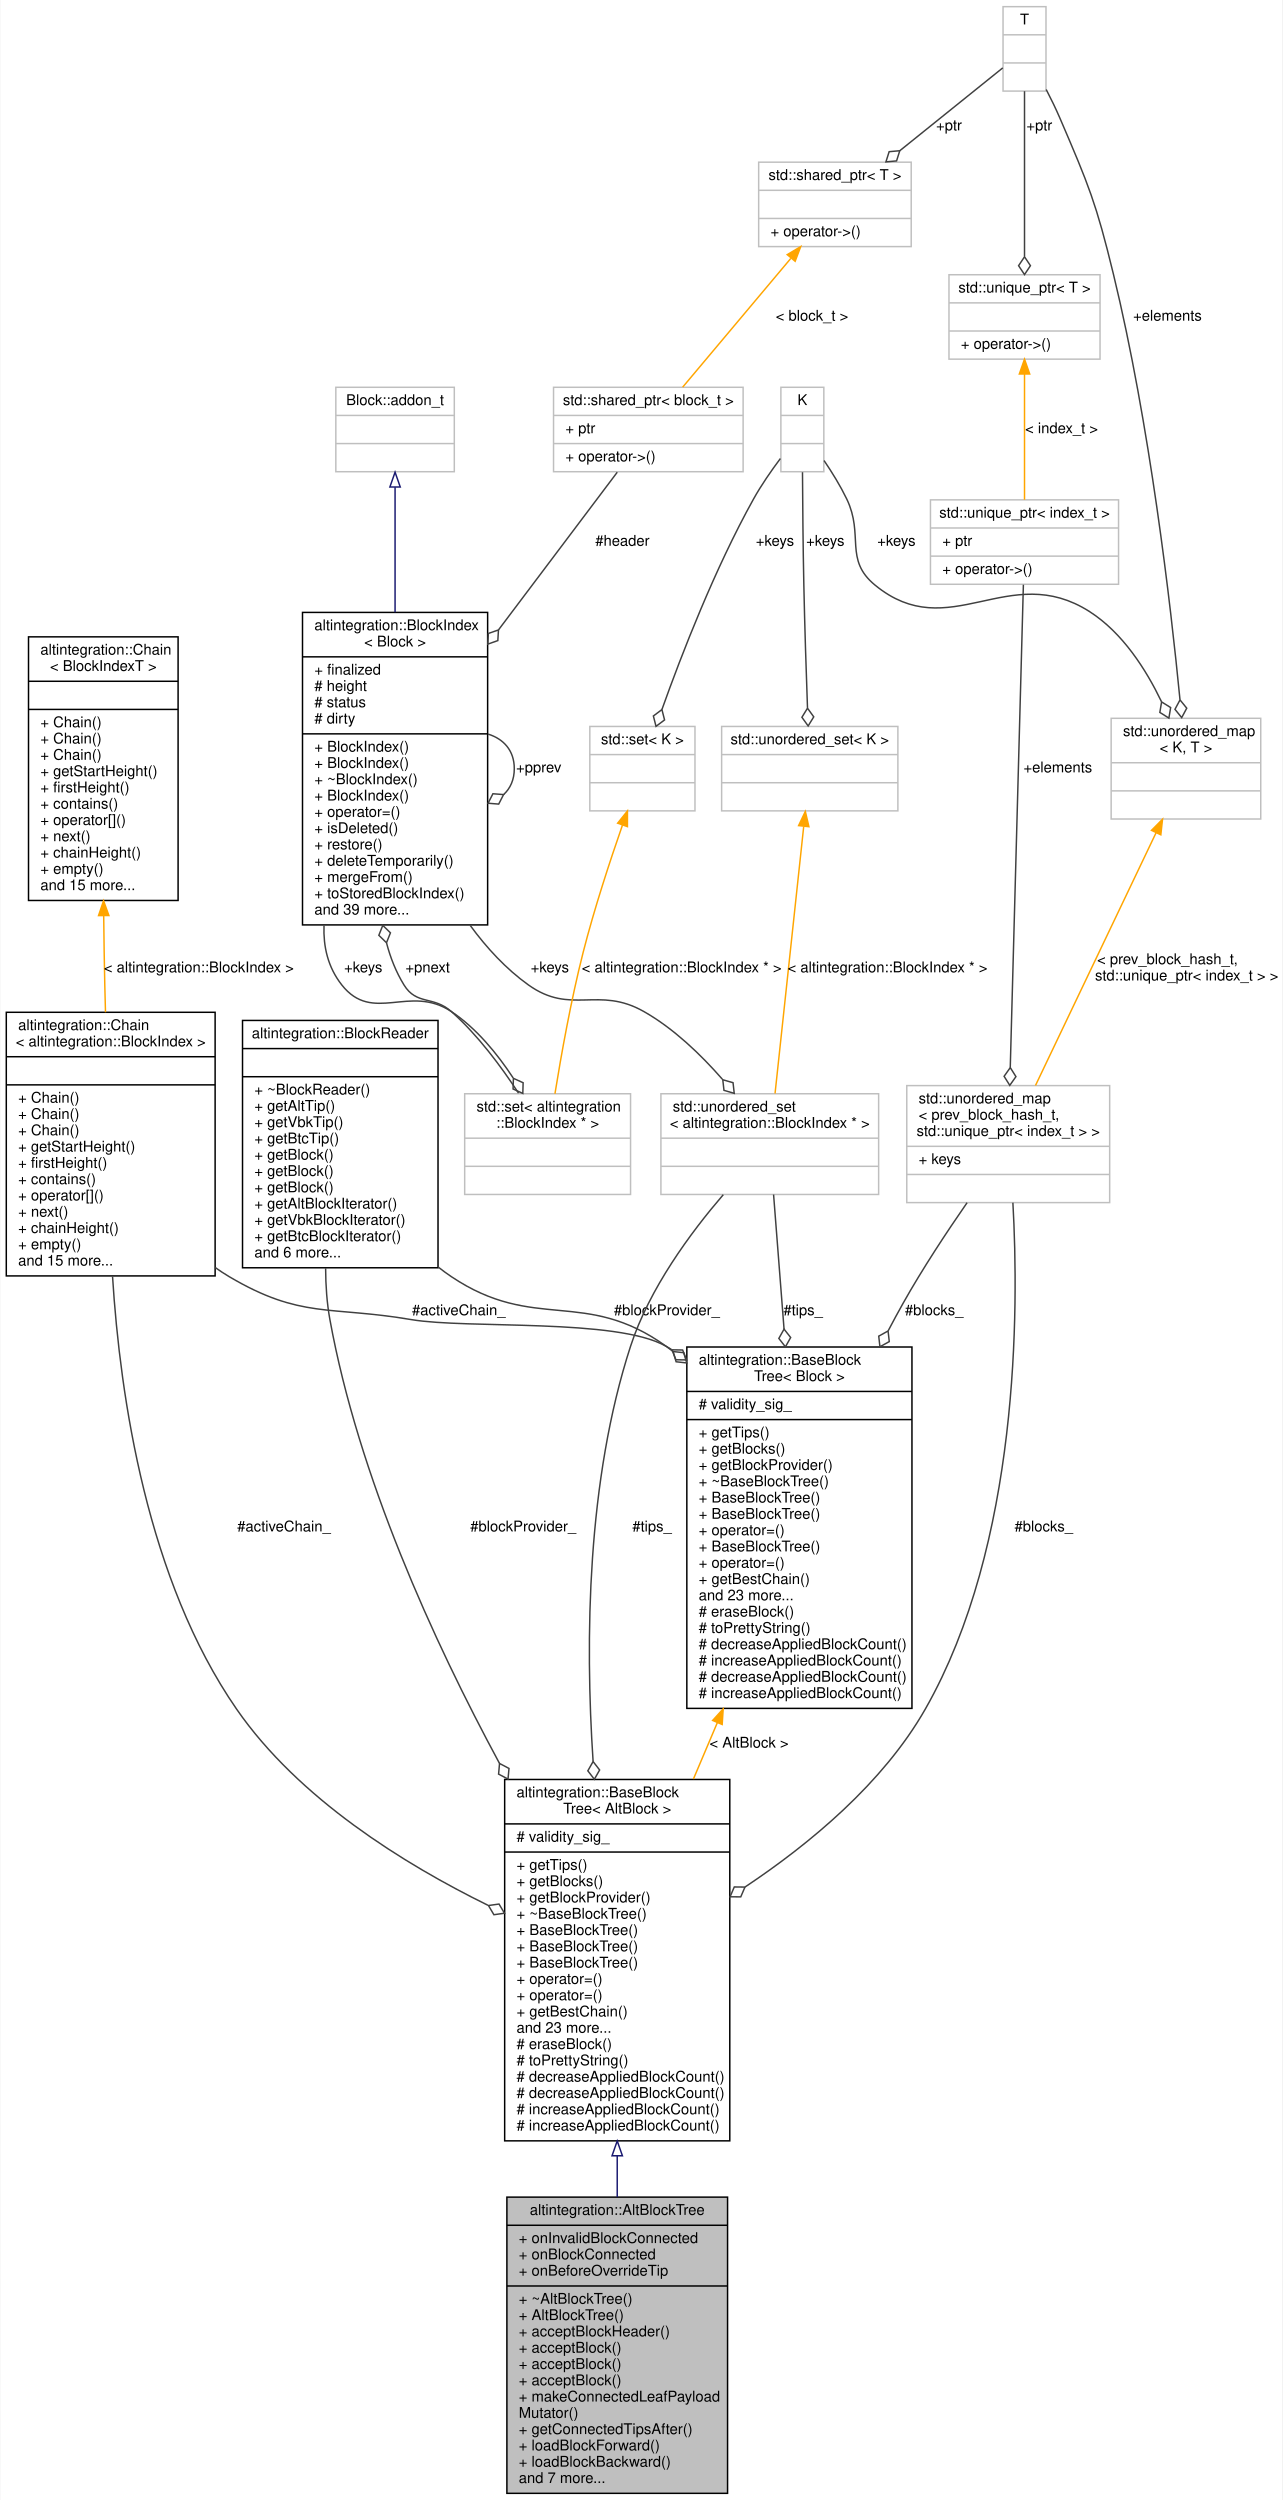
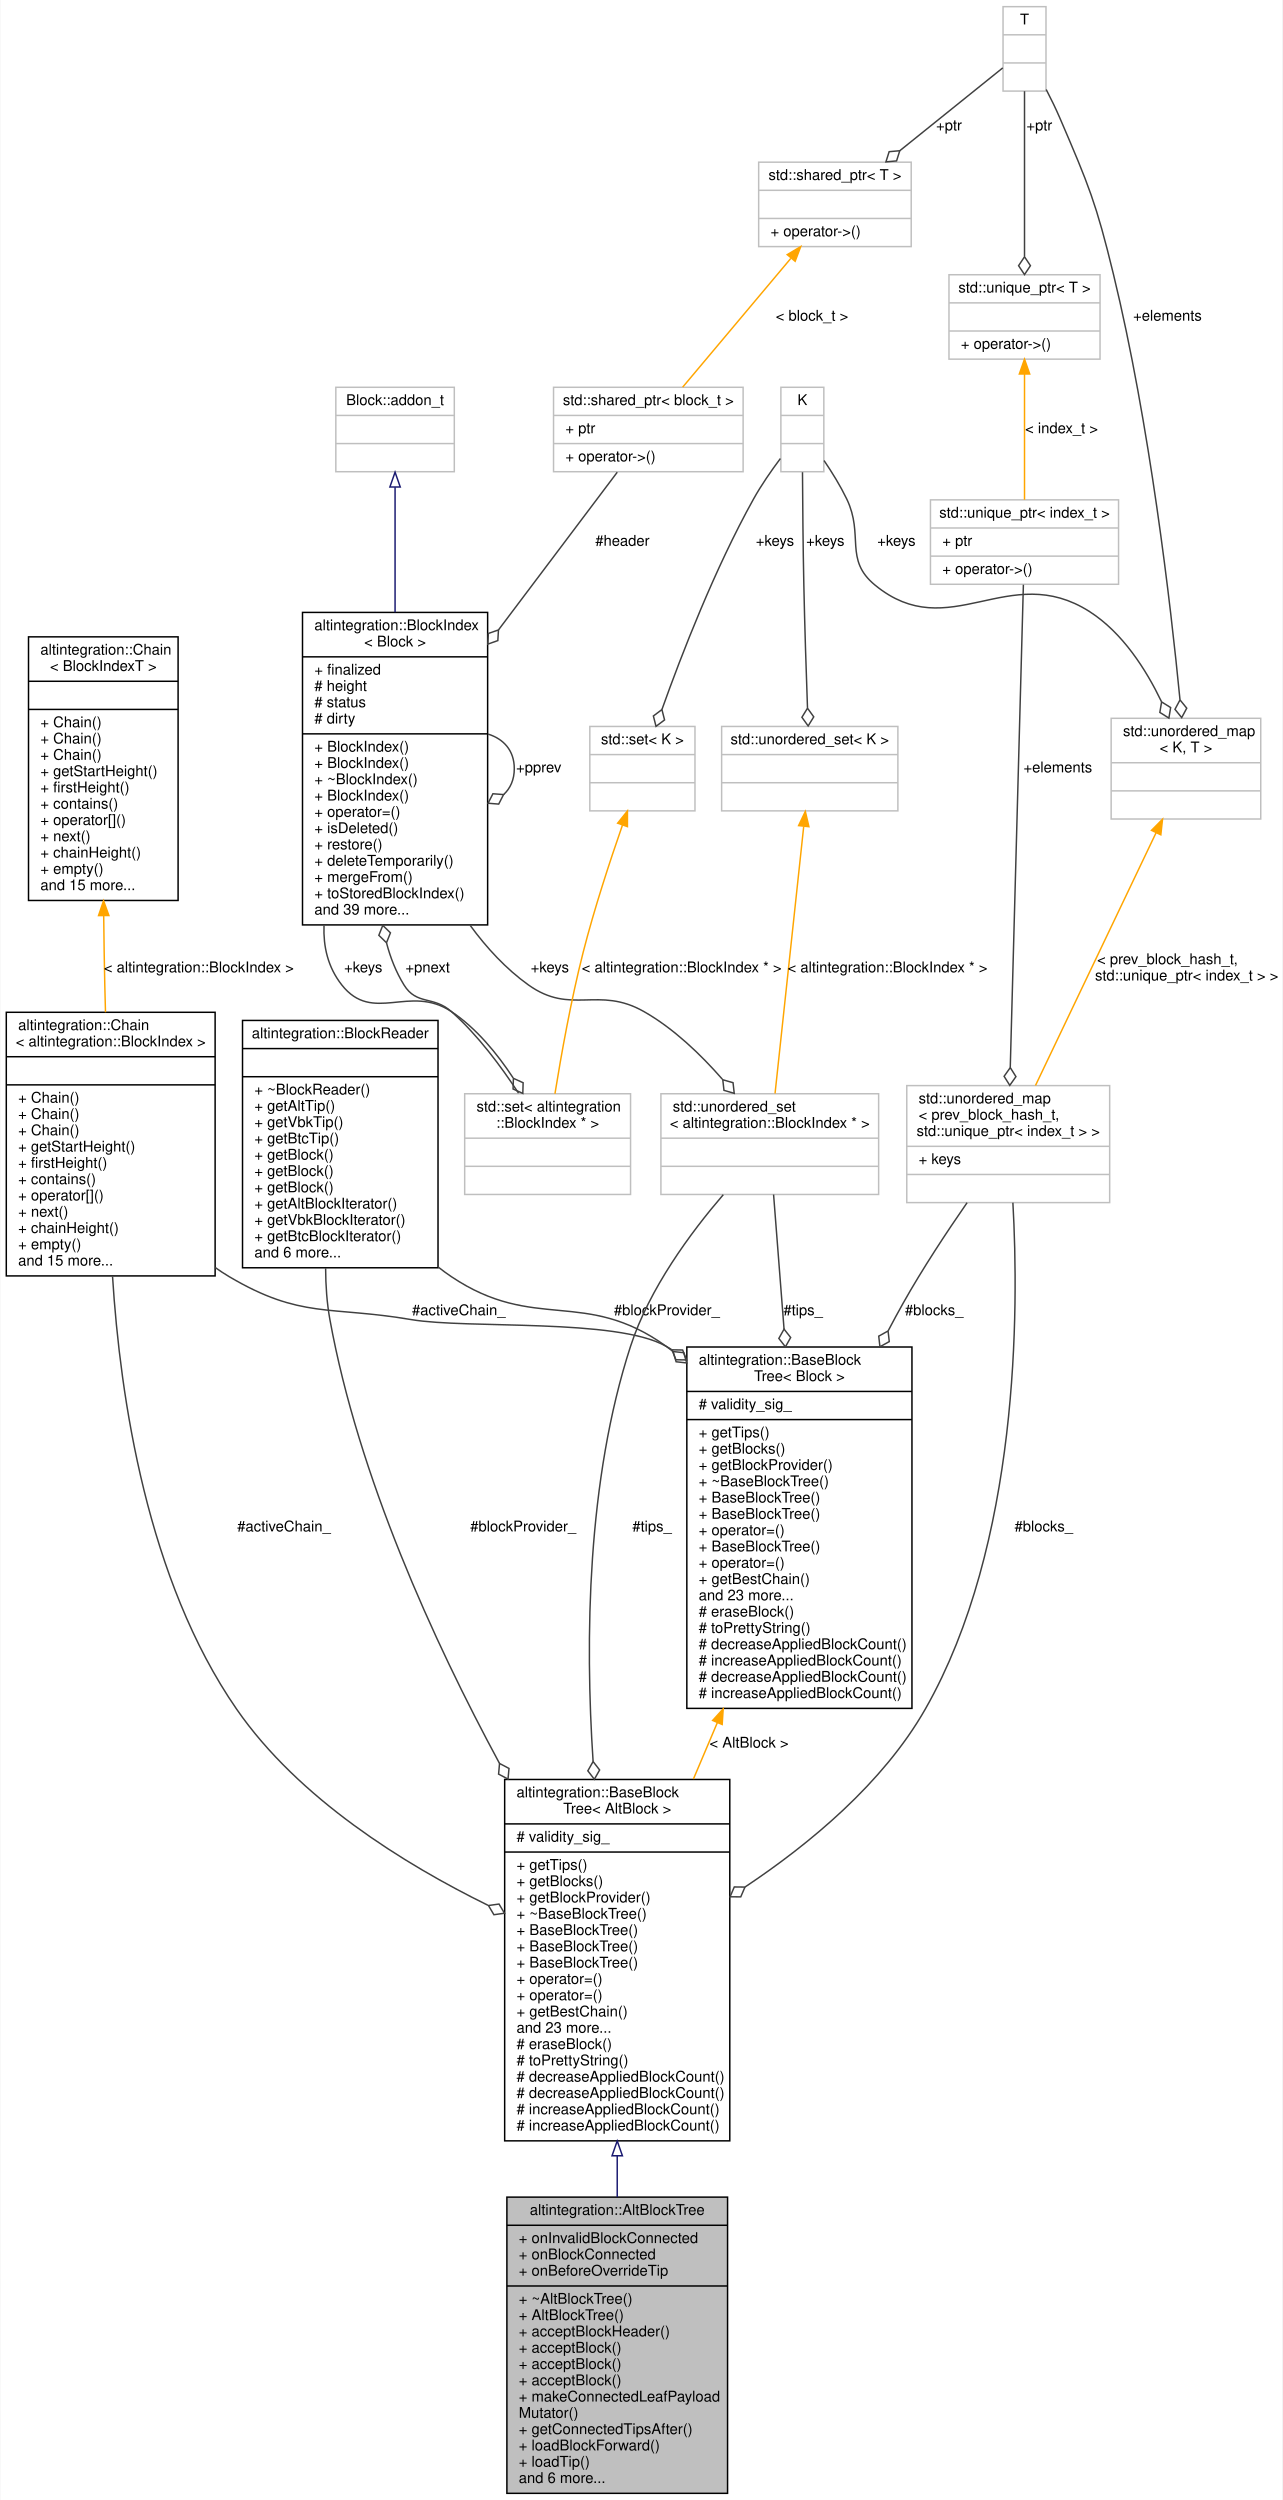
<svg xmlns="http://www.w3.org/2000/svg" xmlns:xlink="http://www.w3.org/1999/xlink" width="866pt" height="1688pt" viewBox="0.00 0.00 865.50 1688.00">
  <g id="graph0" class="graph" transform="scale(1 1) rotate(0) translate(4 1684)">
    <polygon fill="white" stroke="transparent" points="-4,4 -4,-1684 861.5,-1684 861.5,4 -4,4" />
    <g id="node1" class="node">
      <g id="a_node1">
        <a xlink:title="Represents simplified view on Altchain's block tree, maintains VBK tree and BTC tree.">
          <polygon fill="#bfbfbf" stroke="black" points="338,-0.5 338,-200.5 487,-200.5 487,-0.5 338,-0.5" />
          <text text-anchor="middle" x="412.5" y="-188.5" font-family="Helvetica,sans-Serif" font-size="10.00">altintegration::AltBlockTree</text>
          <polyline fill="none" stroke="black" points="338,-181.5 487,-181.5 " />
          <text text-anchor="start" x="346" y="-169.5" font-family="Helvetica,sans-Serif" font-size="10.00">+ onInvalidBlockConnected</text>
          <text text-anchor="start" x="346" y="-158.5" font-family="Helvetica,sans-Serif" font-size="10.00">+ onBlockConnected</text>
          <text text-anchor="start" x="346" y="-147.5" font-family="Helvetica,sans-Serif" font-size="10.00">+ onBeforeOverrideTip</text>
          <polyline fill="none" stroke="black" points="338,-140.5 487,-140.5 " />
          <text text-anchor="start" x="346" y="-128.5" font-family="Helvetica,sans-Serif" font-size="10.00">+ ~AltBlockTree()</text>
          <text text-anchor="start" x="346" y="-117.5" font-family="Helvetica,sans-Serif" font-size="10.00">+ AltBlockTree()</text>
          <text text-anchor="start" x="346" y="-106.5" font-family="Helvetica,sans-Serif" font-size="10.00">+ acceptBlockHeader()</text>
          <text text-anchor="start" x="346" y="-95.5" font-family="Helvetica,sans-Serif" font-size="10.00">+ acceptBlock()</text>
          <text text-anchor="start" x="346" y="-84.5" font-family="Helvetica,sans-Serif" font-size="10.00">+ acceptBlock()</text>
          <text text-anchor="start" x="346" y="-73.5" font-family="Helvetica,sans-Serif" font-size="10.00">+ acceptBlock()</text>
          <text text-anchor="start" x="346" y="-62.5" font-family="Helvetica,sans-Serif" font-size="10.00">+ makeConnectedLeafPayload</text>
          <text text-anchor="start" x="346" y="-51.5" font-family="Helvetica,sans-Serif" font-size="10.00">Mutator()</text>
          <text text-anchor="start" x="346" y="-40.5" font-family="Helvetica,sans-Serif" font-size="10.00">+ getConnectedTipsAfter()</text>
          <text text-anchor="start" x="346" y="-29.5" font-family="Helvetica,sans-Serif" font-size="10.00">+ loadBlockForward()</text>
-           <text text-anchor="start" x="346" y="-18.5" font-family="Helvetica,sans-Serif" font-size="10.00">+ loadBlockBackward()</text>
-           <text text-anchor="start" x="346" y="-7.5" font-family="Helvetica,sans-Serif" font-size="10.00">and 7 more...</text>
+           <text text-anchor="start" x="346" y="-18.5" font-family="Helvetica,sans-Serif" font-size="10.00">+ loadTip()</text>
+           <text text-anchor="start" x="346" y="-7.5" font-family="Helvetica,sans-Serif" font-size="10.00">and 6 more...</text>
        </a>
      </g>
    </g>
    <g id="node2" class="node">
      <g id="a_node2">
        <a xlink:href="structaltintegration_1_1BaseBlockTree.html" target="_top" xlink:title=" ">
          <polygon fill="white" stroke="black" points="336.5,-238.5 336.5,-482.5 488.5,-482.5 488.5,-238.5 336.5,-238.5" />
          <text text-anchor="start" x="344.5" y="-470.5" font-family="Helvetica,sans-Serif" font-size="10.00">altintegration::BaseBlock</text>
          <text text-anchor="middle" x="412.5" y="-459.5" font-family="Helvetica,sans-Serif" font-size="10.00">Tree&lt; AltBlock &gt;</text>
          <polyline fill="none" stroke="black" points="336.5,-452.5 488.5,-452.5 " />
          <text text-anchor="start" x="344.5" y="-440.5" font-family="Helvetica,sans-Serif" font-size="10.00"># validity_sig_</text>
          <polyline fill="none" stroke="black" points="336.5,-433.5 488.5,-433.5 " />
          <text text-anchor="start" x="344.5" y="-421.5" font-family="Helvetica,sans-Serif" font-size="10.00">+ getTips()</text>
          <text text-anchor="start" x="344.5" y="-410.5" font-family="Helvetica,sans-Serif" font-size="10.00">+ getBlocks()</text>
          <text text-anchor="start" x="344.5" y="-399.5" font-family="Helvetica,sans-Serif" font-size="10.00">+ getBlockProvider()</text>
          <text text-anchor="start" x="344.5" y="-388.5" font-family="Helvetica,sans-Serif" font-size="10.00">+ ~BaseBlockTree()</text>
          <text text-anchor="start" x="344.5" y="-377.5" font-family="Helvetica,sans-Serif" font-size="10.00">+ BaseBlockTree()</text>
          <text text-anchor="start" x="344.5" y="-366.5" font-family="Helvetica,sans-Serif" font-size="10.00">+ BaseBlockTree()</text>
          <text text-anchor="start" x="344.5" y="-355.5" font-family="Helvetica,sans-Serif" font-size="10.00">+ BaseBlockTree()</text>
          <text text-anchor="start" x="344.5" y="-344.5" font-family="Helvetica,sans-Serif" font-size="10.00">+ operator=()</text>
          <text text-anchor="start" x="344.5" y="-333.5" font-family="Helvetica,sans-Serif" font-size="10.00">+ operator=()</text>
          <text text-anchor="start" x="344.5" y="-322.5" font-family="Helvetica,sans-Serif" font-size="10.00">+ getBestChain()</text>
          <text text-anchor="start" x="344.5" y="-311.5" font-family="Helvetica,sans-Serif" font-size="10.00">and 23 more...</text>
          <text text-anchor="start" x="344.5" y="-300.5" font-family="Helvetica,sans-Serif" font-size="10.00"># eraseBlock()</text>
          <text text-anchor="start" x="344.5" y="-289.5" font-family="Helvetica,sans-Serif" font-size="10.00"># toPrettyString()</text>
          <text text-anchor="start" x="344.5" y="-278.5" font-family="Helvetica,sans-Serif" font-size="10.00"># decreaseAppliedBlockCount()</text>
          <text text-anchor="start" x="344.5" y="-267.5" font-family="Helvetica,sans-Serif" font-size="10.00"># decreaseAppliedBlockCount()</text>
          <text text-anchor="start" x="344.5" y="-256.5" font-family="Helvetica,sans-Serif" font-size="10.00"># increaseAppliedBlockCount()</text>
          <text text-anchor="start" x="344.5" y="-245.5" font-family="Helvetica,sans-Serif" font-size="10.00"># increaseAppliedBlockCount()</text>
        </a>
      </g>
    </g>
    <g id="edge1" class="edge">
      <path fill="none" stroke="midnightblue" d="M412.5,-228.3C412.5,-218.96 412.5,-209.63 412.5,-200.52" />
      <polygon fill="none" stroke="midnightblue" points="409,-228.43 412.5,-238.43 416,-228.43 409,-228.43" />
    </g>
    <g id="node3" class="node">
      <g id="a_node3">
        <a xlink:href="structaltintegration_1_1BlockReader.html" target="_top" xlink:title="An abstraction over on-disk storage iterator.">
          <polygon fill="white" stroke="black" points="159.5,-828 159.5,-995 291.5,-995 291.5,-828 159.5,-828" />
          <text text-anchor="middle" x="225.5" y="-983" font-family="Helvetica,sans-Serif" font-size="10.00">altintegration::BlockReader</text>
          <polyline fill="none" stroke="black" points="159.5,-976 291.5,-976 " />
          <text text-anchor="middle" x="225.5" y="-964" font-family="Helvetica,sans-Serif" font-size="10.00"> </text>
          <polyline fill="none" stroke="black" points="159.5,-957 291.5,-957 " />
          <text text-anchor="start" x="167.5" y="-945" font-family="Helvetica,sans-Serif" font-size="10.00">+ ~BlockReader()</text>
          <text text-anchor="start" x="167.5" y="-934" font-family="Helvetica,sans-Serif" font-size="10.00">+ getAltTip()</text>
          <text text-anchor="start" x="167.5" y="-923" font-family="Helvetica,sans-Serif" font-size="10.00">+ getVbkTip()</text>
          <text text-anchor="start" x="167.5" y="-912" font-family="Helvetica,sans-Serif" font-size="10.00">+ getBtcTip()</text>
          <text text-anchor="start" x="167.5" y="-901" font-family="Helvetica,sans-Serif" font-size="10.00">+ getBlock()</text>
          <text text-anchor="start" x="167.5" y="-890" font-family="Helvetica,sans-Serif" font-size="10.00">+ getBlock()</text>
          <text text-anchor="start" x="167.5" y="-879" font-family="Helvetica,sans-Serif" font-size="10.00">+ getBlock()</text>
          <text text-anchor="start" x="167.5" y="-868" font-family="Helvetica,sans-Serif" font-size="10.00">+ getAltBlockIterator()</text>
          <text text-anchor="start" x="167.5" y="-857" font-family="Helvetica,sans-Serif" font-size="10.00">+ getVbkBlockIterator()</text>
          <text text-anchor="start" x="167.5" y="-846" font-family="Helvetica,sans-Serif" font-size="10.00">+ getBtcBlockIterator()</text>
          <text text-anchor="start" x="167.5" y="-835" font-family="Helvetica,sans-Serif" font-size="10.00">and 6 more...</text>
        </a>
      </g>
    </g>
    <g id="edge2" class="edge">
      <path fill="none" stroke="#404040" d="M215.61,-827.71C215.65,-816 216.47,-804.16 218.5,-793 237.8,-686.94 288.3,-576.21 332.94,-493.48" />
      <polygon fill="none" stroke="#404040" points="333.04,-493.31 332.39,-486.12 338.77,-482.77 339.42,-489.95 333.04,-493.31" />
      <text text-anchor="middle" x="349" y="-650" font-family="Helvetica,sans-Serif" font-size="10.00"> #blockProvider_</text>
    </g>
    <g id="node20" class="node">
      <g id="a_node20">
        <a xlink:href="structaltintegration_1_1BaseBlockTree.html" target="_top" xlink:title="Base block tree that stores all blocks, maintains tree tips, maintains active chain.">
          <polygon fill="white" stroke="black" points="459.5,-530.5 459.5,-774.5 611.5,-774.5 611.5,-530.5 459.5,-530.5" />
          <text text-anchor="start" x="467.5" y="-762.5" font-family="Helvetica,sans-Serif" font-size="10.00">altintegration::BaseBlock</text>
          <text text-anchor="middle" x="535.5" y="-751.5" font-family="Helvetica,sans-Serif" font-size="10.00">Tree&lt; Block &gt;</text>
          <polyline fill="none" stroke="black" points="459.5,-744.5 611.5,-744.5 " />
          <text text-anchor="start" x="467.5" y="-732.5" font-family="Helvetica,sans-Serif" font-size="10.00"># validity_sig_</text>
          <polyline fill="none" stroke="black" points="459.5,-725.5 611.5,-725.5 " />
          <text text-anchor="start" x="467.5" y="-713.5" font-family="Helvetica,sans-Serif" font-size="10.00">+ getTips()</text>
          <text text-anchor="start" x="467.5" y="-702.5" font-family="Helvetica,sans-Serif" font-size="10.00">+ getBlocks()</text>
          <text text-anchor="start" x="467.5" y="-691.5" font-family="Helvetica,sans-Serif" font-size="10.00">+ getBlockProvider()</text>
          <text text-anchor="start" x="467.5" y="-680.5" font-family="Helvetica,sans-Serif" font-size="10.00">+ ~BaseBlockTree()</text>
          <text text-anchor="start" x="467.5" y="-669.5" font-family="Helvetica,sans-Serif" font-size="10.00">+ BaseBlockTree()</text>
          <text text-anchor="start" x="467.5" y="-658.5" font-family="Helvetica,sans-Serif" font-size="10.00">+ BaseBlockTree()</text>
          <text text-anchor="start" x="467.5" y="-647.5" font-family="Helvetica,sans-Serif" font-size="10.00">+ operator=()</text>
          <text text-anchor="start" x="467.5" y="-636.5" font-family="Helvetica,sans-Serif" font-size="10.00">+ BaseBlockTree()</text>
          <text text-anchor="start" x="467.5" y="-625.5" font-family="Helvetica,sans-Serif" font-size="10.00">+ operator=()</text>
          <text text-anchor="start" x="467.5" y="-614.5" font-family="Helvetica,sans-Serif" font-size="10.00">+ getBestChain()</text>
          <text text-anchor="start" x="467.5" y="-603.5" font-family="Helvetica,sans-Serif" font-size="10.00">and 23 more...</text>
          <text text-anchor="start" x="467.5" y="-592.5" font-family="Helvetica,sans-Serif" font-size="10.00"># eraseBlock()</text>
          <text text-anchor="start" x="467.5" y="-581.5" font-family="Helvetica,sans-Serif" font-size="10.00"># toPrettyString()</text>
          <text text-anchor="start" x="467.5" y="-570.5" font-family="Helvetica,sans-Serif" font-size="10.00"># decreaseAppliedBlockCount()</text>
          <text text-anchor="start" x="467.5" y="-559.5" font-family="Helvetica,sans-Serif" font-size="10.00"># increaseAppliedBlockCount()</text>
          <text text-anchor="start" x="467.5" y="-548.5" font-family="Helvetica,sans-Serif" font-size="10.00"># decreaseAppliedBlockCount()</text>
          <text text-anchor="start" x="467.5" y="-537.5" font-family="Helvetica,sans-Serif" font-size="10.00"># increaseAppliedBlockCount()</text>
        </a>
      </g>
    </g>
    <g id="edge26" class="edge">
      <path fill="none" stroke="#404040" d="M291.63,-828.49C294.53,-826.19 297.49,-824.02 300.5,-822 356.77,-784.27 390.5,-814.55 445.5,-775 447,-773.92 448.48,-772.81 449.95,-771.67" />
      <polygon fill="none" stroke="#404040" points="450.23,-771.44 452.26,-764.53 459.43,-763.74 457.4,-770.66 450.23,-771.44" />
      <text text-anchor="middle" x="446" y="-796" font-family="Helvetica,sans-Serif" font-size="10.00"> #blockProvider_</text>
    </g>
    <g id="node4" class="node">
      <g id="a_node4">
        <a xlink:href="structaltintegration_1_1Chain.html" target="_top" xlink:title=" ">
          <polygon fill="white" stroke="black" points="0,-822.5 0,-1000.5 141,-1000.5 141,-822.5 0,-822.5" />
          <text text-anchor="start" x="8" y="-988.5" font-family="Helvetica,sans-Serif" font-size="10.00">altintegration::Chain</text>
          <text text-anchor="middle" x="70.5" y="-977.5" font-family="Helvetica,sans-Serif" font-size="10.00">&lt; altintegration::BlockIndex &gt;</text>
          <polyline fill="none" stroke="black" points="0,-970.5 141,-970.5 " />
          <text text-anchor="middle" x="70.5" y="-958.5" font-family="Helvetica,sans-Serif" font-size="10.00"> </text>
          <polyline fill="none" stroke="black" points="0,-951.5 141,-951.5 " />
          <text text-anchor="start" x="8" y="-939.5" font-family="Helvetica,sans-Serif" font-size="10.00">+ Chain()</text>
          <text text-anchor="start" x="8" y="-928.5" font-family="Helvetica,sans-Serif" font-size="10.00">+ Chain()</text>
          <text text-anchor="start" x="8" y="-917.5" font-family="Helvetica,sans-Serif" font-size="10.00">+ Chain()</text>
          <text text-anchor="start" x="8" y="-906.5" font-family="Helvetica,sans-Serif" font-size="10.00">+ getStartHeight()</text>
          <text text-anchor="start" x="8" y="-895.5" font-family="Helvetica,sans-Serif" font-size="10.00">+ firstHeight()</text>
          <text text-anchor="start" x="8" y="-884.5" font-family="Helvetica,sans-Serif" font-size="10.00">+ contains()</text>
          <text text-anchor="start" x="8" y="-873.5" font-family="Helvetica,sans-Serif" font-size="10.00">+ operator[]()</text>
          <text text-anchor="start" x="8" y="-862.5" font-family="Helvetica,sans-Serif" font-size="10.00">+ next()</text>
          <text text-anchor="start" x="8" y="-851.5" font-family="Helvetica,sans-Serif" font-size="10.00">+ chainHeight()</text>
          <text text-anchor="start" x="8" y="-840.5" font-family="Helvetica,sans-Serif" font-size="10.00">+ empty()</text>
          <text text-anchor="start" x="8" y="-829.5" font-family="Helvetica,sans-Serif" font-size="10.00">and 15 more...</text>
        </a>
      </g>
    </g>
    <g id="edge3" class="edge">
      <path fill="none" stroke="#404040" d="M71.73,-822.22C76.89,-739.92 95.24,-617.12 155.5,-530 197.26,-469.63 268.36,-425.48 325.2,-397.56" />
      <polygon fill="none" stroke="#404040" points="325.55,-397.39 329.23,-391.18 336.37,-392.19 332.69,-398.39 325.55,-397.39" />
      <text text-anchor="middle" x="187.5" y="-650" font-family="Helvetica,sans-Serif" font-size="10.00"> #activeChain_</text>
    </g>
    <g id="edge27" class="edge">
      <path fill="none" stroke="#404040" d="M141.05,-828.17C144.14,-825.96 147.29,-823.9 150.5,-822 198.86,-793.43 218.12,-802.39 273.5,-793 311.39,-786.58 412.13,-794.05 445.5,-775 446.7,-774.32 447.88,-773.61 449.06,-772.88" />
      <polygon fill="none" stroke="#404040" points="449.46,-772.61 452.11,-765.9 459.32,-765.77 456.67,-772.48 449.46,-772.61" />
      <text text-anchor="middle" x="305.5" y="-796" font-family="Helvetica,sans-Serif" font-size="10.00"> #activeChain_</text>
    </g>
    <g id="node5" class="node">
      <g id="a_node5">
        <a xlink:href="structaltintegration_1_1Chain.html" target="_top" xlink:title="Fully in-memory chain representation.">
          <polygon fill="white" stroke="black" points="15,-1076 15,-1254 116,-1254 116,-1076 15,-1076" />
          <text text-anchor="start" x="23" y="-1242" font-family="Helvetica,sans-Serif" font-size="10.00">altintegration::Chain</text>
          <text text-anchor="middle" x="65.5" y="-1231" font-family="Helvetica,sans-Serif" font-size="10.00">&lt; BlockIndexT &gt;</text>
          <polyline fill="none" stroke="black" points="15,-1224 116,-1224 " />
          <text text-anchor="middle" x="65.5" y="-1212" font-family="Helvetica,sans-Serif" font-size="10.00"> </text>
          <polyline fill="none" stroke="black" points="15,-1205 116,-1205 " />
          <text text-anchor="start" x="23" y="-1193" font-family="Helvetica,sans-Serif" font-size="10.00">+ Chain()</text>
          <text text-anchor="start" x="23" y="-1182" font-family="Helvetica,sans-Serif" font-size="10.00">+ Chain()</text>
          <text text-anchor="start" x="23" y="-1171" font-family="Helvetica,sans-Serif" font-size="10.00">+ Chain()</text>
          <text text-anchor="start" x="23" y="-1160" font-family="Helvetica,sans-Serif" font-size="10.00">+ getStartHeight()</text>
          <text text-anchor="start" x="23" y="-1149" font-family="Helvetica,sans-Serif" font-size="10.00">+ firstHeight()</text>
          <text text-anchor="start" x="23" y="-1138" font-family="Helvetica,sans-Serif" font-size="10.00">+ contains()</text>
          <text text-anchor="start" x="23" y="-1127" font-family="Helvetica,sans-Serif" font-size="10.00">+ operator[]()</text>
          <text text-anchor="start" x="23" y="-1116" font-family="Helvetica,sans-Serif" font-size="10.00">+ next()</text>
          <text text-anchor="start" x="23" y="-1105" font-family="Helvetica,sans-Serif" font-size="10.00">+ chainHeight()</text>
          <text text-anchor="start" x="23" y="-1094" font-family="Helvetica,sans-Serif" font-size="10.00">+ empty()</text>
          <text text-anchor="start" x="23" y="-1083" font-family="Helvetica,sans-Serif" font-size="10.00">and 15 more...</text>
        </a>
      </g>
    </g>
    <g id="edge4" class="edge">
      <path fill="none" stroke="orange" d="M65.77,-1065.63C65.93,-1050.03 66.17,-1034.07 66.5,-1019 66.63,-1012.99 66.8,-1006.79 66.98,-1000.54" />
      <polygon fill="orange" stroke="orange" points="62.27,-1065.78 65.68,-1075.81 69.27,-1065.85 62.27,-1065.78" />
      <text text-anchor="middle" x="130" y="-1027.5" font-family="Helvetica,sans-Serif" font-size="10.00"> &lt; altintegration::BlockIndex &gt;</text>
    </g>
    <g id="node6" class="node">
      <g id="a_node6">
        <a xlink:title=" ">
          <polygon fill="white" stroke="#bfbfbf" points="608,-872 608,-951 745,-951 745,-872 608,-872" />
          <text text-anchor="start" x="616" y="-939" font-family="Helvetica,sans-Serif" font-size="10.00">std::unordered_map</text>
          <text text-anchor="start" x="616" y="-928" font-family="Helvetica,sans-Serif" font-size="10.00">&lt; prev_block_hash_t,</text>
          <text text-anchor="middle" x="676.5" y="-917" font-family="Helvetica,sans-Serif" font-size="10.00"> std::unique_ptr&lt; index_t &gt; &gt;</text>
          <polyline fill="none" stroke="#bfbfbf" points="608,-910 745,-910 " />
          <text text-anchor="start" x="616" y="-898" font-family="Helvetica,sans-Serif" font-size="10.00">+ keys</text>
          <polyline fill="none" stroke="#bfbfbf" points="608,-891 745,-891 " />
          <text text-anchor="middle" x="676.5" y="-879" font-family="Helvetica,sans-Serif" font-size="10.00"> </text>
        </a>
      </g>
    </g>
    <g id="edge5" class="edge">
      <path fill="none" stroke="#404040" d="M679.65,-871.93C683.74,-799.72 683.98,-641.38 620.5,-530 592,-479.99 542.39,-438.93 498.77,-409.87" />
      <polygon fill="none" stroke="#404040" points="498.75,-409.85 491.54,-409.93 488.7,-403.3 495.91,-403.23 498.75,-409.85" />
      <text text-anchor="middle" x="700.5" y="-650" font-family="Helvetica,sans-Serif" font-size="10.00"> #blocks_</text>
    </g>
    <g id="edge28" class="edge">
      <path fill="none" stroke="#404040" d="M648.73,-871.95C634.97,-852.1 618.56,-827.25 605.5,-804 602.11,-797.96 598.74,-791.74 595.42,-785.4" />
      <polygon fill="none" stroke="#404040" points="595.38,-785.33 589.07,-781.83 589.87,-774.67 596.18,-778.16 595.38,-785.33" />
      <text text-anchor="middle" x="626.5" y="-796" font-family="Helvetica,sans-Serif" font-size="10.00"> #blocks_</text>
    </g>
    <g id="node7" class="node">
      <g id="a_node7">
        <a xlink:title=" ">
          <polygon fill="white" stroke="#bfbfbf" points="624,-1289.5 624,-1346.5 751,-1346.5 751,-1289.5 624,-1289.5" />
          <text text-anchor="middle" x="687.5" y="-1334.5" font-family="Helvetica,sans-Serif" font-size="10.00">std::unique_ptr&lt; index_t &gt;</text>
          <polyline fill="none" stroke="#bfbfbf" points="624,-1327.5 751,-1327.5 " />
          <text text-anchor="start" x="632" y="-1315.5" font-family="Helvetica,sans-Serif" font-size="10.00">+ ptr</text>
          <polyline fill="none" stroke="#bfbfbf" points="624,-1308.5 751,-1308.5 " />
          <text text-anchor="start" x="632" y="-1296.5" font-family="Helvetica,sans-Serif" font-size="10.00">+ operator-&gt;()</text>
        </a>
      </g>
    </g>
    <g id="edge6" class="edge">
      <path fill="none" stroke="#404040" d="M686.74,-1289.2C684.91,-1221.91 680.23,-1049.51 677.88,-963.25" />
      <polygon fill="none" stroke="#404040" points="677.88,-963.16 673.72,-957.28 677.55,-951.17 681.71,-957.06 677.88,-963.16" />
      <text text-anchor="middle" x="710" y="-1162.5" font-family="Helvetica,sans-Serif" font-size="10.00"> +elements</text>
    </g>
    <g id="node8" class="node">
      <g id="a_node8">
        <a xlink:title=" ">
          <polygon fill="white" stroke="#bfbfbf" points="636.5,-1441.5 636.5,-1498.5 738.5,-1498.5 738.5,-1441.5 636.5,-1441.5" />
          <text text-anchor="middle" x="687.5" y="-1486.5" font-family="Helvetica,sans-Serif" font-size="10.00">std::unique_ptr&lt; T &gt;</text>
          <polyline fill="none" stroke="#bfbfbf" points="636.5,-1479.5 738.5,-1479.5 " />
          <text text-anchor="middle" x="687.5" y="-1467.5" font-family="Helvetica,sans-Serif" font-size="10.00"> </text>
          <polyline fill="none" stroke="#bfbfbf" points="636.5,-1460.5 738.5,-1460.5 " />
          <text text-anchor="start" x="644.5" y="-1448.5" font-family="Helvetica,sans-Serif" font-size="10.00">+ operator-&gt;()</text>
        </a>
      </g>
    </g>
    <g id="edge7" class="edge">
      <path fill="none" stroke="orange" d="M687.5,-1431.47C687.5,-1405.11 687.5,-1370.43 687.5,-1346.59" />
      <polygon fill="orange" stroke="orange" points="684,-1431.49 687.5,-1441.49 691,-1431.49 684,-1431.49" />
      <text text-anchor="middle" x="712.5" y="-1391.5" font-family="Helvetica,sans-Serif" font-size="10.00"> &lt; index_t &gt;</text>
    </g>
    <g id="node9" class="node">
      <g id="a_node9">
        <a xlink:title=" ">
          <polygon fill="white" stroke="#bfbfbf" points="673,-1622.5 673,-1679.5 702,-1679.5 702,-1622.5 673,-1622.5" />
          <text text-anchor="middle" x="687.5" y="-1667.5" font-family="Helvetica,sans-Serif" font-size="10.00">T</text>
          <polyline fill="none" stroke="#bfbfbf" points="673,-1660.5 702,-1660.5 " />
          <text text-anchor="middle" x="687.5" y="-1648.5" font-family="Helvetica,sans-Serif" font-size="10.00"> </text>
          <polyline fill="none" stroke="#bfbfbf" points="673,-1641.5 702,-1641.5 " />
          <text text-anchor="middle" x="687.5" y="-1629.5" font-family="Helvetica,sans-Serif" font-size="10.00"> </text>
        </a>
      </g>
    </g>
    <g id="edge8" class="edge">
      <path fill="none" stroke="#404040" d="M687.5,-1622.42C687.5,-1592.6 687.5,-1544.77 687.5,-1510.86" />
      <polygon fill="none" stroke="#404040" points="687.5,-1510.61 683.5,-1504.61 687.5,-1498.61 691.5,-1504.61 687.5,-1510.61" />
      <text text-anchor="middle" x="697.5" y="-1596" font-family="Helvetica,sans-Serif" font-size="10.00"> +ptr</text>
    </g>
    <g id="node10" class="node">
      <g id="a_node10">
        <a xlink:title=" ">
          <polygon fill="white" stroke="#bfbfbf" points="746,-1131 746,-1199 847,-1199 847,-1131 746,-1131" />
          <text text-anchor="start" x="754" y="-1187" font-family="Helvetica,sans-Serif" font-size="10.00">std::unordered_map</text>
          <text text-anchor="middle" x="796.5" y="-1176" font-family="Helvetica,sans-Serif" font-size="10.00">&lt; K, T &gt;</text>
          <polyline fill="none" stroke="#bfbfbf" points="746,-1169 847,-1169 " />
          <text text-anchor="middle" x="796.5" y="-1157" font-family="Helvetica,sans-Serif" font-size="10.00"> </text>
          <polyline fill="none" stroke="#bfbfbf" points="746,-1150 847,-1150 " />
          <text text-anchor="middle" x="796.5" y="-1138" font-family="Helvetica,sans-Serif" font-size="10.00"> </text>
        </a>
      </g>
    </g>
    <g id="edge11" class="edge">
      <path fill="none" stroke="#404040" d="M702.15,-1623.57C705.42,-1617.25 708.73,-1610.46 711.5,-1604 730.97,-1558.67 735.86,-1546.94 747.5,-1499 772.06,-1397.85 786.16,-1276.24 792.47,-1211.62" />
      <polygon fill="none" stroke="#404040" points="792.49,-1211.42 789.08,-1205.07 793.63,-1199.47 797.04,-1205.83 792.49,-1211.42" />
      <text text-anchor="middle" x="784" y="-1467.5" font-family="Helvetica,sans-Serif" font-size="10.00"> +elements</text>
    </g>
    <g id="node16" class="node">
      <g id="a_node16">
        <a xlink:title=" ">
          <polygon fill="white" stroke="#bfbfbf" points="508,-1517.5 508,-1574.5 611,-1574.5 611,-1517.5 508,-1517.5" />
          <text text-anchor="middle" x="559.5" y="-1562.5" font-family="Helvetica,sans-Serif" font-size="10.00">std::shared_ptr&lt; T &gt;</text>
          <polyline fill="none" stroke="#bfbfbf" points="508,-1555.5 611,-1555.5 " />
          <text text-anchor="middle" x="559.5" y="-1543.5" font-family="Helvetica,sans-Serif" font-size="10.00"> </text>
          <polyline fill="none" stroke="#bfbfbf" points="508,-1536.5 611,-1536.5 " />
          <text text-anchor="start" x="516" y="-1524.5" font-family="Helvetica,sans-Serif" font-size="10.00">+ operator-&gt;()</text>
        </a>
      </g>
    </g>
    <g id="edge17" class="edge">
      <path fill="none" stroke="#404040" d="M672.82,-1638.18C655.95,-1624.61 627.48,-1601.7 603.3,-1582.24" />
      <polygon fill="none" stroke="#404040" points="603.28,-1582.23 596.1,-1581.58 593.93,-1574.71 601.11,-1575.35 603.28,-1582.23" />
      <text text-anchor="middle" x="636.5" y="-1596" font-family="Helvetica,sans-Serif" font-size="10.00"> +ptr</text>
    </g>
    <g id="edge9" class="edge">
      <path fill="none" stroke="orange" d="M776.33,-1121.73C753.58,-1074.06 716.9,-997.17 694.9,-951.07" />
      <polygon fill="orange" stroke="orange" points="773.22,-1123.34 780.69,-1130.86 779.54,-1120.33 773.22,-1123.34" />
      <text text-anchor="start" x="736.5" y="-1033" font-family="Helvetica,sans-Serif" font-size="10.00"> &lt; prev_block_hash_t,</text>
      <text text-anchor="middle" x="797" y="-1022" font-family="Helvetica,sans-Serif" font-size="10.00"> std::unique_ptr&lt; index_t &gt; &gt;</text>
    </g>
    <g id="node11" class="node">
      <g id="a_node11">
        <a xlink:title=" ">
          <polygon fill="white" stroke="#bfbfbf" points="523,-1365.5 523,-1422.5 552,-1422.5 552,-1365.5 523,-1365.5" />
          <text text-anchor="middle" x="537.5" y="-1410.5" font-family="Helvetica,sans-Serif" font-size="10.00">K</text>
          <polyline fill="none" stroke="#bfbfbf" points="523,-1403.5 552,-1403.5 " />
          <text text-anchor="middle" x="537.5" y="-1391.5" font-family="Helvetica,sans-Serif" font-size="10.00"> </text>
          <polyline fill="none" stroke="#bfbfbf" points="523,-1384.5 552,-1384.5 " />
          <text text-anchor="middle" x="537.5" y="-1372.5" font-family="Helvetica,sans-Serif" font-size="10.00"> </text>
        </a>
      </g>
    </g>
    <g id="edge10" class="edge">
      <path fill="none" stroke="#404040" d="M552.13,-1373.06C557.46,-1365.21 563.21,-1355.94 567.5,-1347 579.23,-1322.54 565.56,-1306.24 586.5,-1289 636.63,-1247.72 676.83,-1306.04 731.5,-1271 753.63,-1256.81 769.48,-1232.13 779.98,-1210.25" />
      <polygon fill="none" stroke="#404040" points="780.06,-1210.08 778.87,-1202.97 784.99,-1199.14 786.17,-1206.25 780.06,-1210.08" />
      <text text-anchor="middle" x="601" y="-1315.5" font-family="Helvetica,sans-Serif" font-size="10.00"> +keys</text>
    </g>
    <g id="node18" class="node">
      <g id="a_node18">
        <a xlink:title=" ">
          <polygon fill="white" stroke="#bfbfbf" points="394,-1136.5 394,-1193.5 465,-1193.5 465,-1136.5 394,-1136.5" />
          <text text-anchor="middle" x="429.5" y="-1181.5" font-family="Helvetica,sans-Serif" font-size="10.00">std::set&lt; K &gt;</text>
          <polyline fill="none" stroke="#bfbfbf" points="394,-1174.5 465,-1174.5 " />
          <text text-anchor="middle" x="429.5" y="-1162.5" font-family="Helvetica,sans-Serif" font-size="10.00"> </text>
          <polyline fill="none" stroke="#bfbfbf" points="394,-1155.5 465,-1155.5 " />
          <text text-anchor="middle" x="429.5" y="-1143.5" font-family="Helvetica,sans-Serif" font-size="10.00"> </text>
        </a>
      </g>
    </g>
    <g id="edge22" class="edge">
      <path fill="none" stroke="#404040" d="M522.67,-1374.4C516.59,-1366.27 509.75,-1356.45 504.5,-1347 478.47,-1300.19 456.09,-1242.49 442.71,-1205" />
      <polygon fill="none" stroke="#404040" points="442.68,-1204.9 436.91,-1200.57 438.69,-1193.58 444.46,-1197.91 442.68,-1204.9" />
      <text text-anchor="middle" x="519" y="-1315.5" font-family="Helvetica,sans-Serif" font-size="10.00"> +keys</text>
    </g>
    <g id="node19" class="node">
      <g id="a_node19">
        <a xlink:title=" ">
          <polygon fill="white" stroke="#bfbfbf" points="483,-1136.5 483,-1193.5 602,-1193.5 602,-1136.5 483,-1136.5" />
          <text text-anchor="middle" x="542.5" y="-1181.5" font-family="Helvetica,sans-Serif" font-size="10.00">std::unordered_set&lt; K &gt;</text>
          <polyline fill="none" stroke="#bfbfbf" points="483,-1174.5 602,-1174.5 " />
          <text text-anchor="middle" x="542.5" y="-1162.5" font-family="Helvetica,sans-Serif" font-size="10.00"> </text>
          <polyline fill="none" stroke="#bfbfbf" points="483,-1155.5 602,-1155.5 " />
          <text text-anchor="middle" x="542.5" y="-1143.5" font-family="Helvetica,sans-Serif" font-size="10.00"> </text>
        </a>
      </g>
    </g>
    <g id="edge24" class="edge">
      <path fill="none" stroke="#404040" d="M537.59,-1365.19C537.71,-1344.24 537.96,-1314.81 538.5,-1289 539.08,-1261.3 540.1,-1230.1 540.97,-1206.05" />
      <polygon fill="none" stroke="#404040" points="540.97,-1205.83 537.2,-1199.69 541.41,-1193.84 545.19,-1199.98 540.97,-1205.83" />
      <text text-anchor="middle" x="553" y="-1315.5" font-family="Helvetica,sans-Serif" font-size="10.00"> +keys</text>
    </g>
    <g id="node12" class="node">
      <g id="a_node12">
        <a xlink:title=" ">
          <polygon fill="white" stroke="#bfbfbf" points="442,-877.5 442,-945.5 589,-945.5 589,-877.5 442,-877.5" />
          <text text-anchor="start" x="450" y="-933.5" font-family="Helvetica,sans-Serif" font-size="10.00">std::unordered_set</text>
          <text text-anchor="middle" x="515.5" y="-922.5" font-family="Helvetica,sans-Serif" font-size="10.00">&lt; altintegration::BlockIndex * &gt;</text>
          <polyline fill="none" stroke="#bfbfbf" points="442,-915.5 589,-915.5 " />
          <text text-anchor="middle" x="515.5" y="-903.5" font-family="Helvetica,sans-Serif" font-size="10.00"> </text>
          <polyline fill="none" stroke="#bfbfbf" points="442,-896.5 589,-896.5 " />
          <text text-anchor="middle" x="515.5" y="-884.5" font-family="Helvetica,sans-Serif" font-size="10.00"> </text>
        </a>
      </g>
    </g>
    <g id="edge12" class="edge">
      <path fill="none" stroke="#404040" d="M484.12,-877.36C462,-851.65 434.15,-813.94 421.5,-775 392.16,-684.69 390.73,-577.34 396.21,-494.65" />
      <polygon fill="none" stroke="#404040" points="396.21,-494.61 392.65,-488.34 397.06,-482.64 400.62,-488.9 396.21,-494.61" />
      <text text-anchor="middle" x="436" y="-650" font-family="Helvetica,sans-Serif" font-size="10.00"> #tips_</text>
    </g>
    <g id="edge29" class="edge">
      <path fill="none" stroke="#404040" d="M518.07,-877.43C519.91,-853.84 522.51,-820.43 525.14,-786.59" />
      <polygon fill="none" stroke="#404040" points="525.14,-786.58 521.62,-780.29 526.07,-774.61 529.6,-780.91 525.14,-786.58" />
      <text text-anchor="middle" x="538" y="-796" font-family="Helvetica,sans-Serif" font-size="10.00"> #tips_</text>
    </g>
    <g id="node13" class="node">
      <g id="a_node13">
        <a xlink:href="structaltintegration_1_1BlockIndex.html" target="_top" xlink:title="A node in a block tree.">
          <polygon fill="white" stroke="black" points="200,-1059.5 200,-1270.5 325,-1270.5 325,-1059.5 200,-1059.5" />
          <text text-anchor="start" x="208" y="-1258.5" font-family="Helvetica,sans-Serif" font-size="10.00">altintegration::BlockIndex</text>
          <text text-anchor="middle" x="262.5" y="-1247.5" font-family="Helvetica,sans-Serif" font-size="10.00">&lt; Block &gt;</text>
          <polyline fill="none" stroke="black" points="200,-1240.5 325,-1240.5 " />
          <text text-anchor="start" x="208" y="-1228.5" font-family="Helvetica,sans-Serif" font-size="10.00">+ finalized</text>
          <text text-anchor="start" x="208" y="-1217.5" font-family="Helvetica,sans-Serif" font-size="10.00"># height</text>
          <text text-anchor="start" x="208" y="-1206.5" font-family="Helvetica,sans-Serif" font-size="10.00"># status</text>
          <text text-anchor="start" x="208" y="-1195.5" font-family="Helvetica,sans-Serif" font-size="10.00"># dirty</text>
          <polyline fill="none" stroke="black" points="200,-1188.5 325,-1188.5 " />
          <text text-anchor="start" x="208" y="-1176.5" font-family="Helvetica,sans-Serif" font-size="10.00">+ BlockIndex()</text>
          <text text-anchor="start" x="208" y="-1165.5" font-family="Helvetica,sans-Serif" font-size="10.00">+ BlockIndex()</text>
          <text text-anchor="start" x="208" y="-1154.5" font-family="Helvetica,sans-Serif" font-size="10.00">+ ~BlockIndex()</text>
          <text text-anchor="start" x="208" y="-1143.5" font-family="Helvetica,sans-Serif" font-size="10.00">+ BlockIndex()</text>
          <text text-anchor="start" x="208" y="-1132.5" font-family="Helvetica,sans-Serif" font-size="10.00">+ operator=()</text>
          <text text-anchor="start" x="208" y="-1121.5" font-family="Helvetica,sans-Serif" font-size="10.00">+ isDeleted()</text>
          <text text-anchor="start" x="208" y="-1110.5" font-family="Helvetica,sans-Serif" font-size="10.00">+ restore()</text>
          <text text-anchor="start" x="208" y="-1099.5" font-family="Helvetica,sans-Serif" font-size="10.00">+ deleteTemporarily()</text>
          <text text-anchor="start" x="208" y="-1088.5" font-family="Helvetica,sans-Serif" font-size="10.00">+ mergeFrom()</text>
          <text text-anchor="start" x="208" y="-1077.5" font-family="Helvetica,sans-Serif" font-size="10.00">+ toStoredBlockIndex()</text>
          <text text-anchor="start" x="208" y="-1066.5" font-family="Helvetica,sans-Serif" font-size="10.00">and 39 more...</text>
        </a>
      </g>
    </g>
    <g id="edge13" class="edge">
      <path fill="none" stroke="#404040" d="M313.21,-1059.18C324.37,-1043.93 337.44,-1029.78 352.5,-1019 381.43,-998.3 399.56,-1018.56 430.5,-1001 450.63,-989.57 468.99,-971.9 483.45,-955.34" />
      <polygon fill="none" stroke="#404040" points="483.77,-954.96 484.58,-947.79 491.5,-945.78 490.7,-952.95 483.77,-954.96" />
      <text text-anchor="middle" x="367" y="-1027.5" font-family="Helvetica,sans-Serif" font-size="10.00"> +keys</text>
    </g>
    <g id="edge18" class="edge">
      <path fill="none" stroke="#404040" d="M325.28,-1188.35C335.76,-1185.08 343,-1177.3 343,-1165 343,-1157.5 340.31,-1151.69 335.84,-1147.54" />
      <polygon fill="none" stroke="#404040" points="335.76,-1147.5 328.57,-1148.06 325.28,-1141.65 332.47,-1141.08 335.76,-1147.5" />
      <text text-anchor="middle" x="359.5" y="-1162.5" font-family="Helvetica,sans-Serif" font-size="10.00"> +pprev</text>
    </g>
    <g id="node17" class="node">
      <g id="a_node17">
        <a xlink:title=" ">
          <polygon fill="white" stroke="#bfbfbf" points="309.5,-877.5 309.5,-945.5 421.5,-945.5 421.5,-877.5 309.5,-877.5" />
          <text text-anchor="start" x="317.5" y="-933.5" font-family="Helvetica,sans-Serif" font-size="10.00">std::set&lt; altintegration</text>
          <text text-anchor="middle" x="365.5" y="-922.5" font-family="Helvetica,sans-Serif" font-size="10.00">::BlockIndex * &gt;</text>
          <polyline fill="none" stroke="#bfbfbf" points="309.5,-915.5 421.5,-915.5 " />
          <text text-anchor="middle" x="365.5" y="-903.5" font-family="Helvetica,sans-Serif" font-size="10.00"> </text>
          <polyline fill="none" stroke="#bfbfbf" points="309.5,-896.5 421.5,-896.5 " />
          <text text-anchor="middle" x="365.5" y="-884.5" font-family="Helvetica,sans-Serif" font-size="10.00"> </text>
        </a>
      </g>
    </g>
    <g id="edge20" class="edge">
      <path fill="none" stroke="#404040" d="M214.52,-1059.18C213.97,-1044.74 217.2,-1030.83 226.5,-1019 247.42,-992.39 272.34,-1019.77 300.5,-1001 317.42,-989.72 331.52,-972.49 342.21,-956.21" />
      <polygon fill="none" stroke="#404040" points="342.4,-955.91 342.18,-948.7 348.75,-945.72 348.97,-952.93 342.4,-955.91" />
      <text text-anchor="middle" x="241" y="-1027.5" font-family="Helvetica,sans-Serif" font-size="10.00"> +keys</text>
    </g>
    <g id="node14" class="node">
      <g id="a_node14">
        <a xlink:title=" ">
          <polygon fill="white" stroke="#bfbfbf" points="222.5,-1365.5 222.5,-1422.5 302.5,-1422.5 302.5,-1365.5 222.5,-1365.5" />
          <text text-anchor="middle" x="262.5" y="-1410.5" font-family="Helvetica,sans-Serif" font-size="10.00">Block::addon_t</text>
          <polyline fill="none" stroke="#bfbfbf" points="222.5,-1403.5 302.5,-1403.5 " />
          <text text-anchor="middle" x="262.5" y="-1391.5" font-family="Helvetica,sans-Serif" font-size="10.00"> </text>
          <polyline fill="none" stroke="#bfbfbf" points="222.5,-1384.5 302.5,-1384.5 " />
          <text text-anchor="middle" x="262.5" y="-1372.5" font-family="Helvetica,sans-Serif" font-size="10.00"> </text>
        </a>
      </g>
    </g>
    <g id="edge14" class="edge">
      <path fill="none" stroke="midnightblue" d="M262.5,-1355.05C262.5,-1331.79 262.5,-1300.76 262.5,-1270.58" />
      <polygon fill="none" stroke="midnightblue" points="259,-1355.17 262.5,-1365.17 266,-1355.17 259,-1355.17" />
    </g>
    <g id="node15" class="node">
      <g id="a_node15">
        <a xlink:title=" ">
          <polygon fill="white" stroke="#bfbfbf" points="369.5,-1365.5 369.5,-1422.5 497.5,-1422.5 497.5,-1365.5 369.5,-1365.5" />
          <text text-anchor="middle" x="433.5" y="-1410.5" font-family="Helvetica,sans-Serif" font-size="10.00">std::shared_ptr&lt; block_t &gt;</text>
          <polyline fill="none" stroke="#bfbfbf" points="369.5,-1403.5 497.5,-1403.5 " />
          <text text-anchor="start" x="377.5" y="-1391.5" font-family="Helvetica,sans-Serif" font-size="10.00">+ ptr</text>
          <polyline fill="none" stroke="#bfbfbf" points="369.5,-1384.5 497.5,-1384.5 " />
          <text text-anchor="start" x="377.5" y="-1372.5" font-family="Helvetica,sans-Serif" font-size="10.00">+ operator-&gt;()</text>
        </a>
      </g>
    </g>
    <g id="edge15" class="edge">
      <path fill="none" stroke="#404040" d="M412.53,-1365.17C392.51,-1338.59 361.21,-1297.03 332.36,-1258.74" />
      <polygon fill="none" stroke="#404040" points="332.31,-1258.67 325.5,-1256.29 325.09,-1249.09 331.89,-1251.47 332.31,-1258.67" />
      <text text-anchor="middle" x="416" y="-1315.5" font-family="Helvetica,sans-Serif" font-size="10.00"> #header</text>
    </g>
    <g id="edge16" class="edge">
      <path fill="none" stroke="orange" d="M529.73,-1509.56C507.39,-1482.96 477.24,-1447.07 456.68,-1422.59" />
      <polygon fill="orange" stroke="orange" points="527.28,-1512.08 536.39,-1517.49 532.64,-1507.58 527.28,-1512.08" />
      <text text-anchor="middle" x="544" y="-1467.5" font-family="Helvetica,sans-Serif" font-size="10.00"> &lt; block_t &gt;</text>
    </g>
    <g id="edge19" class="edge">
      <path fill="none" stroke="#404040" d="M345.87,-945.89C334.25,-963.73 318.34,-985.2 300.5,-1001 288.28,-1011.82 277.03,-1005.09 268.5,-1019 263.15,-1027.72 259.35,-1037.33 256.74,-1047.31" />
      <polygon fill="none" stroke="#404040" points="256.71,-1047.45 259.37,-1054.15 254.2,-1059.18 251.54,-1052.48 256.71,-1047.45" />
      <text text-anchor="middle" x="284.5" y="-1027.5" font-family="Helvetica,sans-Serif" font-size="10.00"> +pnext</text>
    </g>
    <g id="edge21" class="edge">
      <path fill="none" stroke="orange" d="M416.06,-1126.94C407.62,-1102.72 396.96,-1070.26 389.5,-1041 381.32,-1008.89 374.66,-971.61 370.45,-945.5" />
      <polygon fill="orange" stroke="orange" points="412.78,-1128.19 419.41,-1136.46 419.39,-1125.86 412.78,-1128.19" />
      <text text-anchor="middle" x="456" y="-1027.5" font-family="Helvetica,sans-Serif" font-size="10.00"> &lt; altintegration::BlockIndex * &gt;</text>
    </g>
    <g id="edge23" class="edge">
      <path fill="none" stroke="orange" d="M538.41,-1125.92C533.14,-1076.83 524.06,-992.25 519.06,-945.67" />
      <polygon fill="orange" stroke="orange" points="534.96,-1126.55 539.51,-1136.12 541.92,-1125.81 534.96,-1126.55" />
      <text text-anchor="middle" x="595" y="-1027.5" font-family="Helvetica,sans-Serif" font-size="10.00"> &lt; altintegration::BlockIndex * &gt;</text>
    </g>
    <g id="edge25" class="edge">
      <path fill="none" stroke="orange" d="M480.14,-520.97C474.75,-508.26 469.29,-495.4 463.94,-482.79" />
      <polygon fill="orange" stroke="orange" points="476.92,-522.35 484.05,-530.19 483.37,-519.62 476.92,-522.35" />
      <text text-anchor="middle" x="501.5" y="-504" font-family="Helvetica,sans-Serif" font-size="10.00"> &lt; AltBlock &gt;</text>
    </g>
  </g>
</svg>
